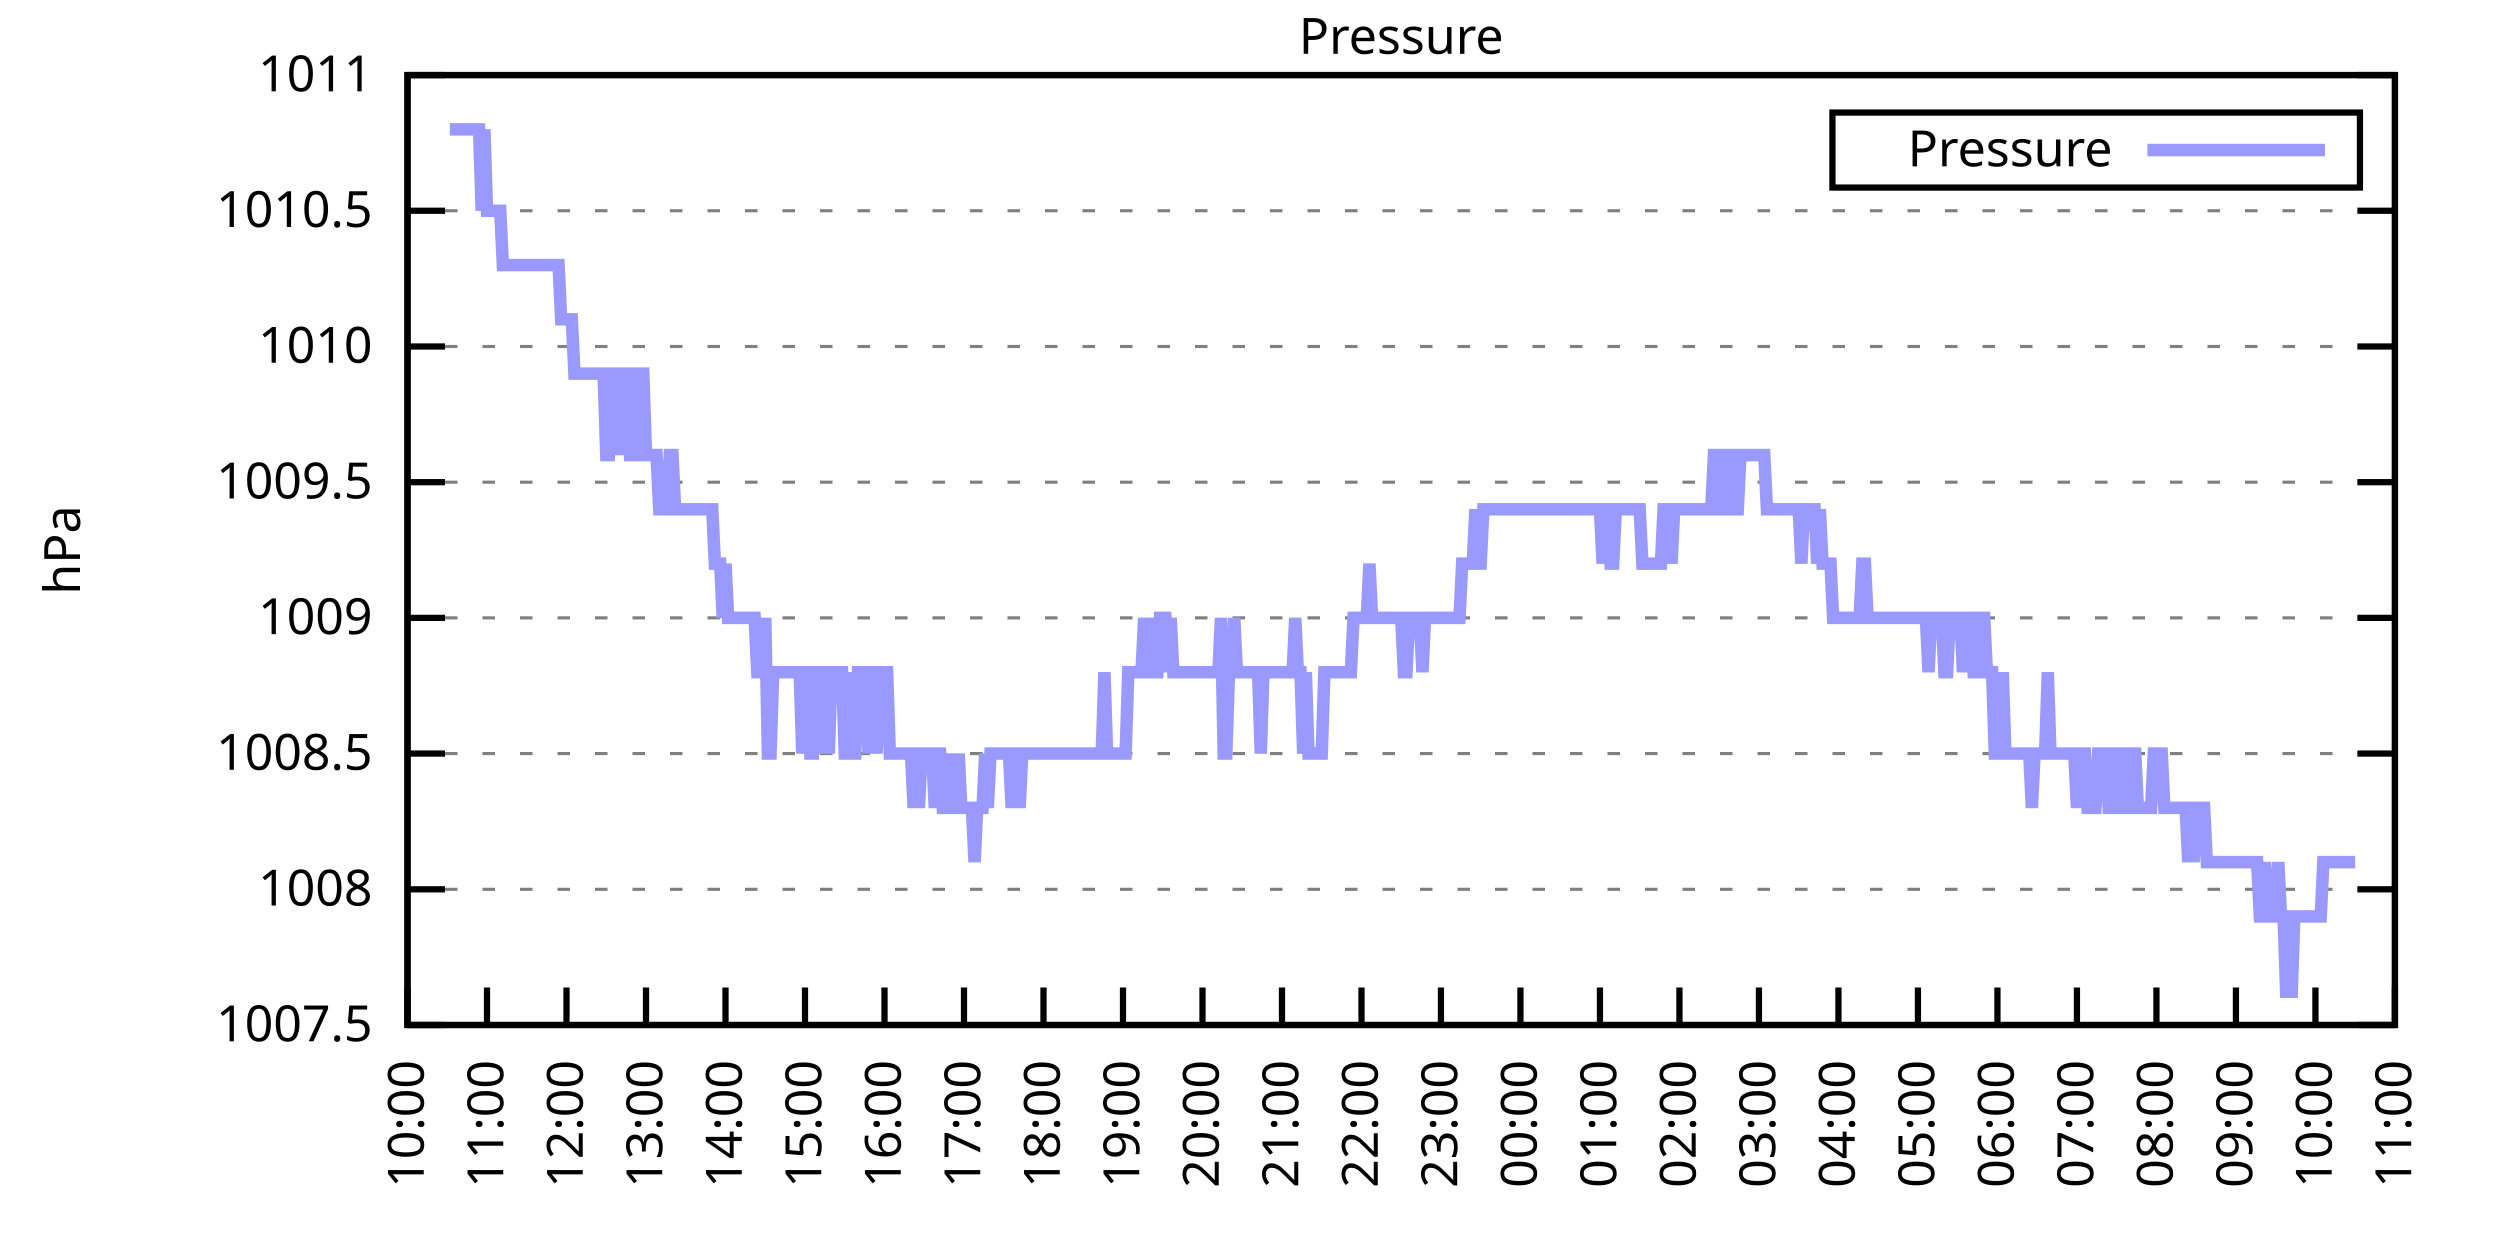
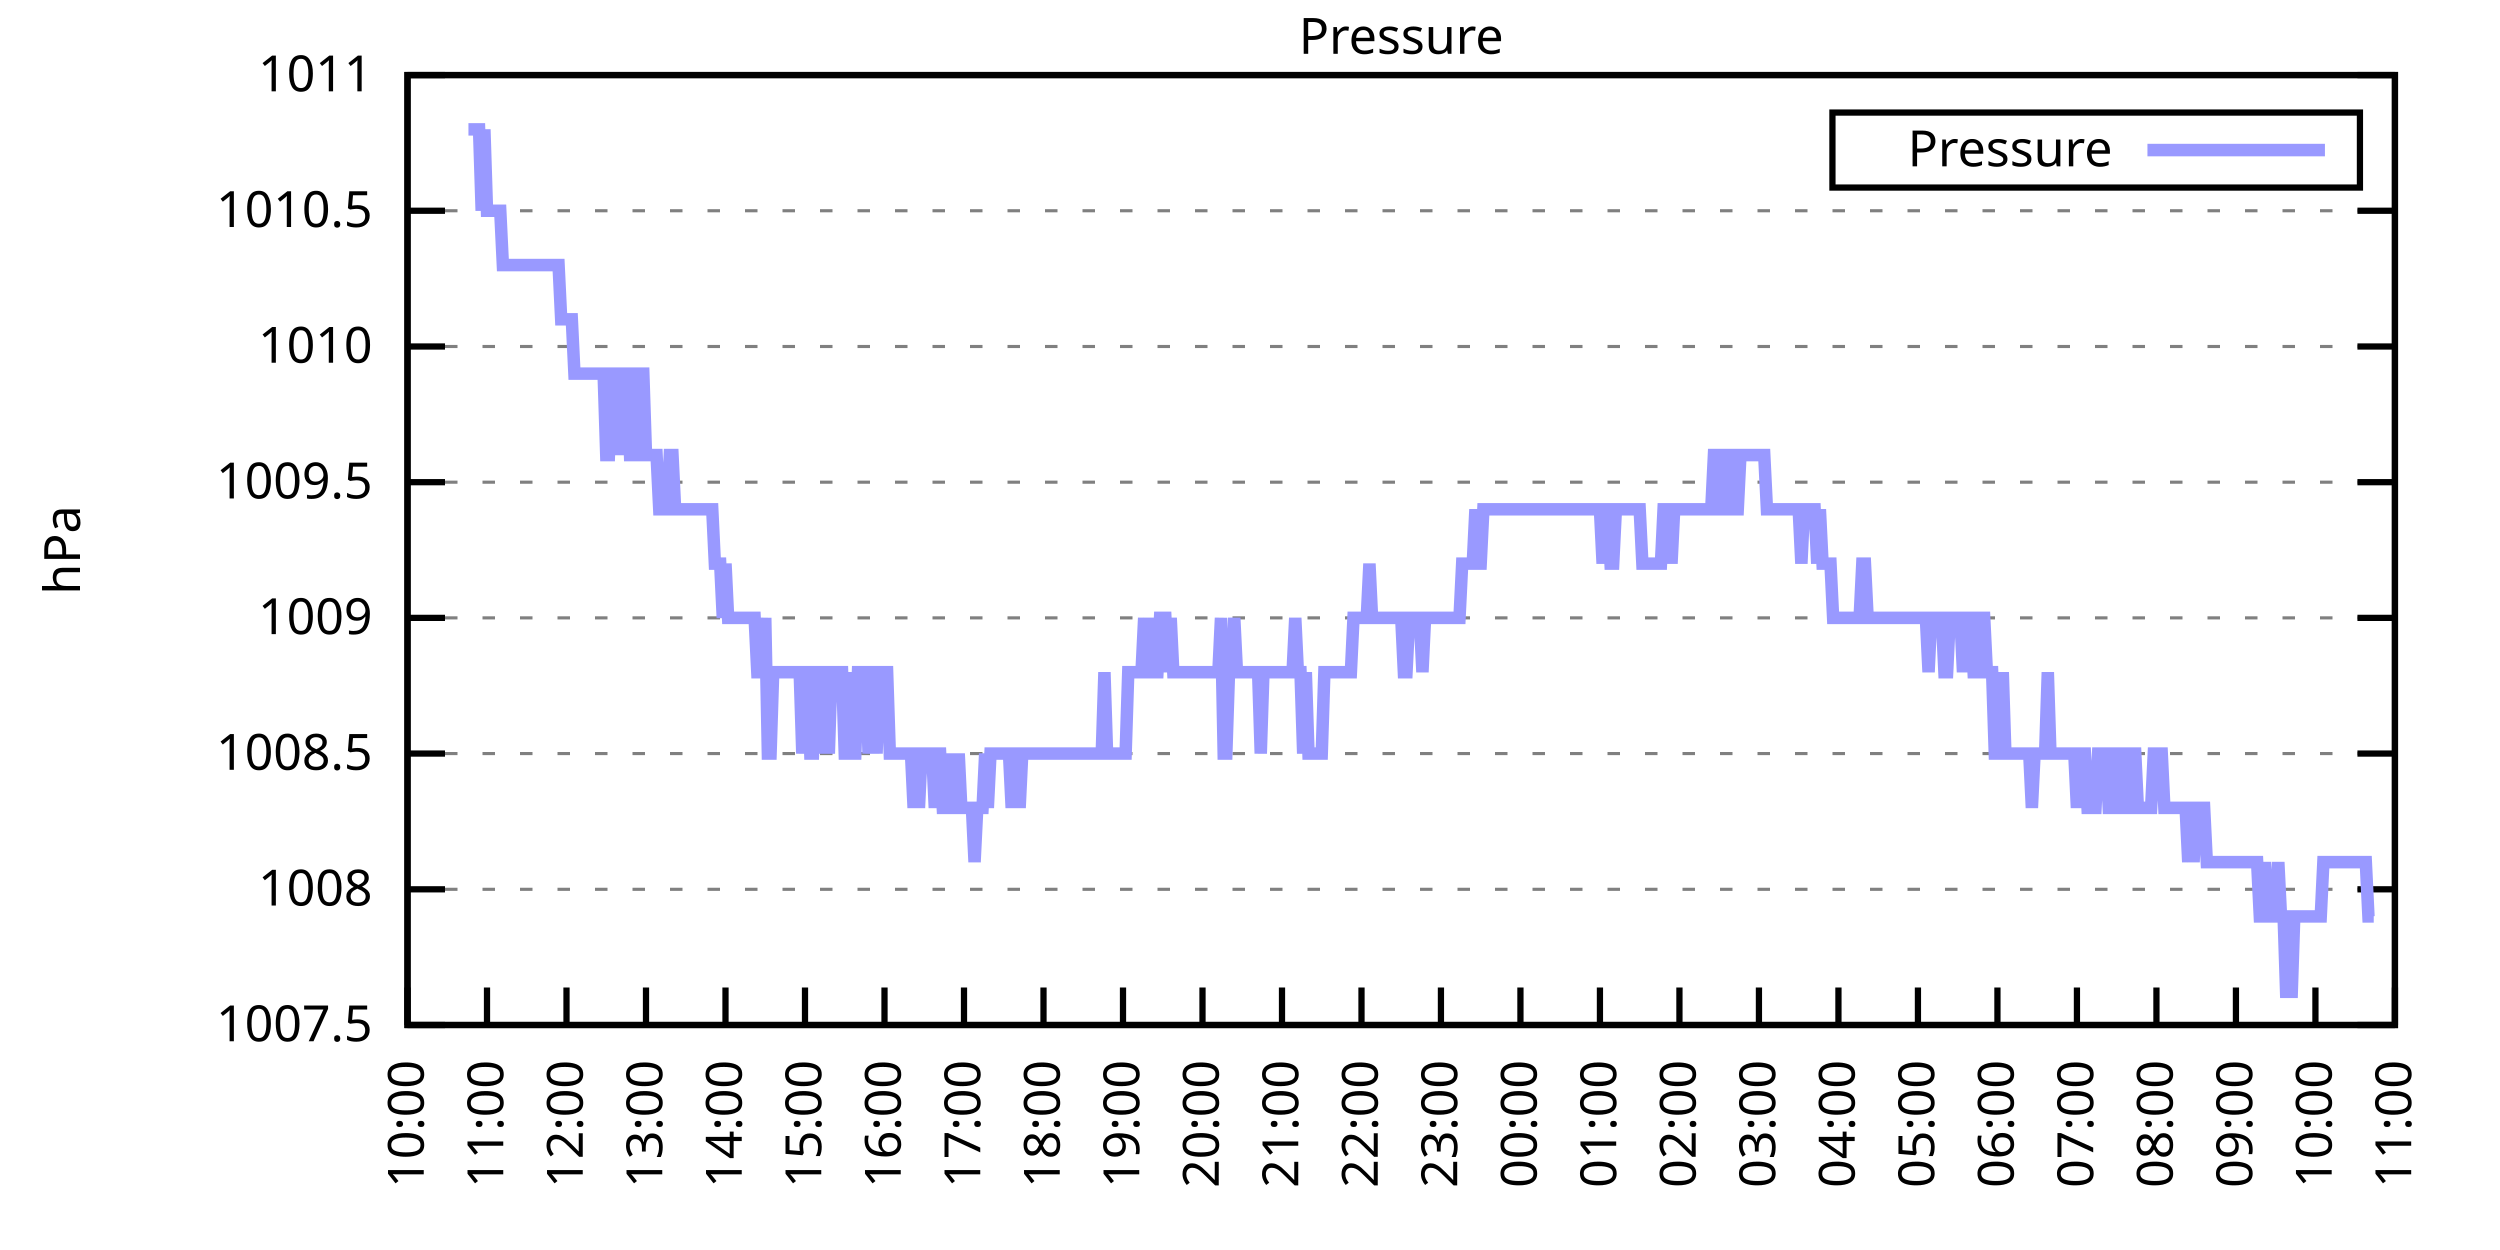
<svg xmlns="http://www.w3.org/2000/svg" xmlns:xlink="http://www.w3.org/1999/xlink" width="400" height="200" viewBox="0 0 400 200">
  <g id="gnuplot_canvas">
    <rect x="0" y="0" width="400" height="200" fill="none" />
    <defs>
      <circle id="gpDot" r="0.5" stroke-width="0.5" stroke="currentColor" />
      <path id="gpPt0" stroke-width="0.333" stroke="currentColor" d="M-1,0 h2 M0,-1 v2" />
      <path id="gpPt1" stroke-width="0.333" stroke="currentColor" d="M-1,-1 L1,1 M1,-1 L-1,1" />
      <path id="gpPt2" stroke-width="0.333" stroke="currentColor" d="M-1,0 L1,0 M0,-1 L0,1 M-1,-1 L1,1 M-1,1 L1,-1" />
      <rect id="gpPt3" stroke-width="0.333" stroke="currentColor" x="-1" y="-1" width="2" height="2" />
      <rect id="gpPt4" stroke-width="0.333" stroke="currentColor" fill="currentColor" x="-1" y="-1" width="2" height="2" />
      <circle id="gpPt5" stroke-width="0.333" stroke="currentColor" cx="0" cy="0" r="1" />
      <use xlink:href="#gpPt5" id="gpPt6" fill="currentColor" stroke="none" />
      <path id="gpPt7" stroke-width="0.333" stroke="currentColor" d="M0,-1.33 L-1.33,0.67 L1.33,0.67 z" />
      <use xlink:href="#gpPt7" id="gpPt8" fill="currentColor" stroke="none" />
      <use xlink:href="#gpPt7" id="gpPt9" stroke="currentColor" transform="rotate(180)" />
      <use xlink:href="#gpPt9" id="gpPt10" fill="currentColor" stroke="none" />
      <use xlink:href="#gpPt3" id="gpPt11" stroke="currentColor" transform="rotate(45)" />
      <use xlink:href="#gpPt11" id="gpPt12" fill="currentColor" stroke="none" />
      <path id="gpPt13" stroke-width="0.333" stroke="currentColor" d="M0,1.330 L1.265,0.411 L0.782,-1.067 L-0.782,-1.076 L-1.265,0.411 z" />
      <use xlink:href="#gpPt13" id="gpPt14" fill="currentColor" stroke="none" />
      <filter id="textbox" filterUnits="objectBoundingBox" x="0" y="0" height="1" width="1">
        <feFlood flood-color="white" flood-opacity="1" result="bgnd" />
        <feComposite in="SourceGraphic" in2="bgnd" operator="atop" />
      </filter>
      <filter id="greybox" filterUnits="objectBoundingBox" x="0" y="0" height="1" width="1">
        <feFlood flood-color="lightgrey" flood-opacity="1" result="grey" />
        <feComposite in="SourceGraphic" in2="grey" operator="atop" />
      </filter>
    </defs>
    <g fill="none" color="white" stroke="currentColor" stroke-width="1.00" stroke-linecap="butt" stroke-linejoin="miter">
</g>
    <g fill="none" color="black" stroke="currentColor" stroke-width="1.00" stroke-linecap="butt" stroke-linejoin="miter">
      <g stroke="none" shape-rendering="crispEdges">
        <polygon fill="rgb(255, 255, 255)" points="65.20,164.00 383.18,164.00 383.18,12.02 65.20,12.02 " />
      </g>
    </g>
    <g fill="none" color="black" stroke="currentColor" stroke-width="1.00" stroke-linecap="butt" stroke-linejoin="miter">
</g>
    <g fill="none" color="black" stroke="black" stroke-width="0.50" stroke-linecap="butt" stroke-linejoin="miter">
</g>
    <g fill="none" color="gray" stroke="currentColor" stroke-width="0.50" stroke-linecap="butt" stroke-linejoin="miter">
      <path stroke="gray" stroke-dasharray="2,4" class="gridline" d="M65.20,164.00 L383.19,164.00  " />
    </g>
    <g fill="none" color="gray" stroke="gray" stroke-width="1.00" stroke-linecap="butt" stroke-linejoin="miter">
</g>
    <g fill="none" color="black" stroke="currentColor" stroke-width="1.00" stroke-linecap="butt" stroke-linejoin="miter">
      <path stroke="black" d="M65.20,164.00 L71.20,164.00 M383.19,164.00 L377.19,164.00  " />
      <g transform="translate(59.60,166.60)" stroke="none" fill="black" font-family="Sans" font-size="8.00" text-anchor="end">
        <text>
          <tspan font-family="Sans"> 1007.5</tspan>
        </text>
      </g>
    </g>
    <g fill="none" color="black" stroke="currentColor" stroke-width="1.00" stroke-linecap="butt" stroke-linejoin="miter">
</g>
    <g fill="none" color="black" stroke="black" stroke-width="0.50" stroke-linecap="butt" stroke-linejoin="miter">
</g>
    <g fill="none" color="gray" stroke="currentColor" stroke-width="0.50" stroke-linecap="butt" stroke-linejoin="miter">
      <path stroke="gray" stroke-dasharray="2,4" class="gridline" d="M65.20,142.29 L383.19,142.29  " />
    </g>
    <g fill="none" color="gray" stroke="gray" stroke-width="1.00" stroke-linecap="butt" stroke-linejoin="miter">
</g>
    <g fill="none" color="black" stroke="currentColor" stroke-width="1.00" stroke-linecap="butt" stroke-linejoin="miter">
      <path stroke="black" d="M65.20,142.29 L71.20,142.29 M383.19,142.29 L377.19,142.29  " />
      <g transform="translate(59.60,144.89)" stroke="none" fill="black" font-family="Sans" font-size="8.00" text-anchor="end">
        <text>
          <tspan font-family="Sans"> 1008</tspan>
        </text>
      </g>
    </g>
    <g fill="none" color="black" stroke="currentColor" stroke-width="1.00" stroke-linecap="butt" stroke-linejoin="miter">
</g>
    <g fill="none" color="black" stroke="black" stroke-width="0.50" stroke-linecap="butt" stroke-linejoin="miter">
</g>
    <g fill="none" color="gray" stroke="currentColor" stroke-width="0.50" stroke-linecap="butt" stroke-linejoin="miter">
      <path stroke="gray" stroke-dasharray="2,4" class="gridline" d="M65.20,120.57 L383.19,120.57  " />
    </g>
    <g fill="none" color="gray" stroke="gray" stroke-width="1.00" stroke-linecap="butt" stroke-linejoin="miter">
</g>
    <g fill="none" color="black" stroke="currentColor" stroke-width="1.00" stroke-linecap="butt" stroke-linejoin="miter">
      <path stroke="black" d="M65.20,120.57 L71.20,120.57 M383.19,120.57 L377.19,120.57  " />
      <g transform="translate(59.60,123.17)" stroke="none" fill="black" font-family="Sans" font-size="8.00" text-anchor="end">
        <text>
          <tspan font-family="Sans"> 1008.5</tspan>
        </text>
      </g>
    </g>
    <g fill="none" color="black" stroke="currentColor" stroke-width="1.00" stroke-linecap="butt" stroke-linejoin="miter">
</g>
    <g fill="none" color="black" stroke="black" stroke-width="0.50" stroke-linecap="butt" stroke-linejoin="miter">
</g>
    <g fill="none" color="gray" stroke="currentColor" stroke-width="0.50" stroke-linecap="butt" stroke-linejoin="miter">
      <path stroke="gray" stroke-dasharray="2,4" class="gridline" d="M65.20,98.86 L383.19,98.86  " />
    </g>
    <g fill="none" color="gray" stroke="gray" stroke-width="1.00" stroke-linecap="butt" stroke-linejoin="miter">
</g>
    <g fill="none" color="black" stroke="currentColor" stroke-width="1.00" stroke-linecap="butt" stroke-linejoin="miter">
      <path stroke="black" d="M65.20,98.86 L71.20,98.86 M383.19,98.86 L377.19,98.86  " />
      <g transform="translate(59.60,101.46)" stroke="none" fill="black" font-family="Sans" font-size="8.00" text-anchor="end">
        <text>
          <tspan font-family="Sans"> 1009</tspan>
        </text>
      </g>
    </g>
    <g fill="none" color="black" stroke="currentColor" stroke-width="1.00" stroke-linecap="butt" stroke-linejoin="miter">
</g>
    <g fill="none" color="black" stroke="black" stroke-width="0.50" stroke-linecap="butt" stroke-linejoin="miter">
</g>
    <g fill="none" color="gray" stroke="currentColor" stroke-width="0.50" stroke-linecap="butt" stroke-linejoin="miter">
      <path stroke="gray" stroke-dasharray="2,4" class="gridline" d="M65.20,77.15 L383.19,77.15  " />
    </g>
    <g fill="none" color="gray" stroke="gray" stroke-width="1.00" stroke-linecap="butt" stroke-linejoin="miter">
</g>
    <g fill="none" color="black" stroke="currentColor" stroke-width="1.00" stroke-linecap="butt" stroke-linejoin="miter">
      <path stroke="black" d="M65.20,77.15 L71.20,77.15 M383.19,77.15 L377.19,77.15  " />
      <g transform="translate(59.60,79.75)" stroke="none" fill="black" font-family="Sans" font-size="8.00" text-anchor="end">
        <text>
          <tspan font-family="Sans"> 1009.5</tspan>
        </text>
      </g>
    </g>
    <g fill="none" color="black" stroke="currentColor" stroke-width="1.00" stroke-linecap="butt" stroke-linejoin="miter">
</g>
    <g fill="none" color="black" stroke="black" stroke-width="0.50" stroke-linecap="butt" stroke-linejoin="miter">
</g>
    <g fill="none" color="gray" stroke="currentColor" stroke-width="0.50" stroke-linecap="butt" stroke-linejoin="miter">
      <path stroke="gray" stroke-dasharray="2,4" class="gridline" d="M65.20,55.44 L383.19,55.44  " />
    </g>
    <g fill="none" color="gray" stroke="gray" stroke-width="1.00" stroke-linecap="butt" stroke-linejoin="miter">
</g>
    <g fill="none" color="black" stroke="currentColor" stroke-width="1.00" stroke-linecap="butt" stroke-linejoin="miter">
      <path stroke="black" d="M65.20,55.44 L71.20,55.44 M383.19,55.44 L377.19,55.44  " />
      <g transform="translate(59.60,58.04)" stroke="none" fill="black" font-family="Sans" font-size="8.00" text-anchor="end">
        <text>
          <tspan font-family="Sans"> 1010</tspan>
        </text>
      </g>
    </g>
    <g fill="none" color="black" stroke="currentColor" stroke-width="1.00" stroke-linecap="butt" stroke-linejoin="miter">
</g>
    <g fill="none" color="black" stroke="black" stroke-width="0.50" stroke-linecap="butt" stroke-linejoin="miter">
</g>
    <g fill="none" color="gray" stroke="currentColor" stroke-width="0.50" stroke-linecap="butt" stroke-linejoin="miter">
      <path stroke="gray" stroke-dasharray="2,4" class="gridline" d="M65.20,33.72 L383.19,33.72  " />
    </g>
    <g fill="none" color="gray" stroke="gray" stroke-width="1.00" stroke-linecap="butt" stroke-linejoin="miter">
</g>
    <g fill="none" color="black" stroke="currentColor" stroke-width="1.00" stroke-linecap="butt" stroke-linejoin="miter">
      <path stroke="black" d="M65.20,33.72 L71.20,33.72 M383.19,33.72 L377.19,33.72  " />
      <g transform="translate(59.60,36.32)" stroke="none" fill="black" font-family="Sans" font-size="8.00" text-anchor="end">
        <text>
          <tspan font-family="Sans"> 1010.5</tspan>
        </text>
      </g>
    </g>
    <g fill="none" color="black" stroke="currentColor" stroke-width="1.00" stroke-linecap="butt" stroke-linejoin="miter">
</g>
    <g fill="none" color="black" stroke="black" stroke-width="0.50" stroke-linecap="butt" stroke-linejoin="miter">
</g>
    <g fill="none" color="gray" stroke="currentColor" stroke-width="0.50" stroke-linecap="butt" stroke-linejoin="miter">
      <path stroke="gray" stroke-dasharray="2,4" class="gridline" d="M65.20,12.01 L383.19,12.01  " />
    </g>
    <g fill="none" color="gray" stroke="gray" stroke-width="1.00" stroke-linecap="butt" stroke-linejoin="miter">
</g>
    <g fill="none" color="black" stroke="currentColor" stroke-width="1.00" stroke-linecap="butt" stroke-linejoin="miter">
      <path stroke="black" d="M65.20,12.01 L71.20,12.01 M383.19,12.01 L377.19,12.01  " />
      <g transform="translate(59.60,14.61)" stroke="none" fill="black" font-family="Sans" font-size="8.00" text-anchor="end">
        <text>
          <tspan font-family="Sans"> 1011</tspan>
        </text>
      </g>
    </g>
    <g fill="none" color="black" stroke="currentColor" stroke-width="1.00" stroke-linecap="butt" stroke-linejoin="miter">
      <path stroke="black" d="M65.20,164.00 L65.20,158.00  " />
      <g transform="translate(67.80,169.60) rotate(270.00)" stroke="none" fill="black" font-family="Sans" font-size="8.00" text-anchor="end">
        <text>
          <tspan font-family="Sans">10:00</tspan>
        </text>
      </g>
    </g>
    <g fill="none" color="black" stroke="currentColor" stroke-width="1.00" stroke-linecap="butt" stroke-linejoin="miter">
      <path stroke="black" d="M77.92,164.00 L77.92,158.00  " />
      <g transform="translate(80.52,169.60) rotate(270.00)" stroke="none" fill="black" font-family="Sans" font-size="8.00" text-anchor="end">
        <text>
          <tspan font-family="Sans">11:00</tspan>
        </text>
      </g>
    </g>
    <g fill="none" color="black" stroke="currentColor" stroke-width="1.00" stroke-linecap="butt" stroke-linejoin="miter">
      <path stroke="black" d="M90.64,164.00 L90.64,158.00  " />
      <g transform="translate(93.24,169.60) rotate(270.00)" stroke="none" fill="black" font-family="Sans" font-size="8.00" text-anchor="end">
        <text>
          <tspan font-family="Sans">12:00</tspan>
        </text>
      </g>
    </g>
    <g fill="none" color="black" stroke="currentColor" stroke-width="1.00" stroke-linecap="butt" stroke-linejoin="miter">
      <path stroke="black" d="M103.36,164.00 L103.36,158.00  " />
      <g transform="translate(105.96,169.60) rotate(270.00)" stroke="none" fill="black" font-family="Sans" font-size="8.00" text-anchor="end">
        <text>
          <tspan font-family="Sans">13:00</tspan>
        </text>
      </g>
    </g>
    <g fill="none" color="black" stroke="currentColor" stroke-width="1.00" stroke-linecap="butt" stroke-linejoin="miter">
      <path stroke="black" d="M116.08,164.00 L116.08,158.00  " />
      <g transform="translate(118.68,169.60) rotate(270.00)" stroke="none" fill="black" font-family="Sans" font-size="8.00" text-anchor="end">
        <text>
          <tspan font-family="Sans">14:00</tspan>
        </text>
      </g>
    </g>
    <g fill="none" color="black" stroke="currentColor" stroke-width="1.00" stroke-linecap="butt" stroke-linejoin="miter">
      <path stroke="black" d="M128.80,164.00 L128.80,158.00  " />
      <g transform="translate(131.40,169.60) rotate(270.00)" stroke="none" fill="black" font-family="Sans" font-size="8.00" text-anchor="end">
        <text>
          <tspan font-family="Sans">15:00</tspan>
        </text>
      </g>
    </g>
    <g fill="none" color="black" stroke="currentColor" stroke-width="1.00" stroke-linecap="butt" stroke-linejoin="miter">
      <path stroke="black" d="M141.52,164.00 L141.52,158.00  " />
      <g transform="translate(144.12,169.60) rotate(270.00)" stroke="none" fill="black" font-family="Sans" font-size="8.00" text-anchor="end">
        <text>
          <tspan font-family="Sans">16:00</tspan>
        </text>
      </g>
    </g>
    <g fill="none" color="black" stroke="currentColor" stroke-width="1.00" stroke-linecap="butt" stroke-linejoin="miter">
      <path stroke="black" d="M154.24,164.00 L154.24,158.00  " />
      <g transform="translate(156.84,169.60) rotate(270.00)" stroke="none" fill="black" font-family="Sans" font-size="8.00" text-anchor="end">
        <text>
          <tspan font-family="Sans">17:00</tspan>
        </text>
      </g>
    </g>
    <g fill="none" color="black" stroke="currentColor" stroke-width="1.00" stroke-linecap="butt" stroke-linejoin="miter">
      <path stroke="black" d="M166.96,164.00 L166.96,158.00  " />
      <g transform="translate(169.56,169.60) rotate(270.00)" stroke="none" fill="black" font-family="Sans" font-size="8.00" text-anchor="end">
        <text>
          <tspan font-family="Sans">18:00</tspan>
        </text>
      </g>
    </g>
    <g fill="none" color="black" stroke="currentColor" stroke-width="1.00" stroke-linecap="butt" stroke-linejoin="miter">
      <path stroke="black" d="M179.68,164.00 L179.68,158.00  " />
      <g transform="translate(182.28,169.60) rotate(270.00)" stroke="none" fill="black" font-family="Sans" font-size="8.00" text-anchor="end">
        <text>
          <tspan font-family="Sans">19:00</tspan>
        </text>
      </g>
    </g>
    <g fill="none" color="black" stroke="currentColor" stroke-width="1.00" stroke-linecap="butt" stroke-linejoin="miter">
      <path stroke="black" d="M192.40,164.00 L192.40,158.00  " />
      <g transform="translate(195.00,169.60) rotate(270.00)" stroke="none" fill="black" font-family="Sans" font-size="8.00" text-anchor="end">
        <text>
          <tspan font-family="Sans">20:00</tspan>
        </text>
      </g>
    </g>
    <g fill="none" color="black" stroke="currentColor" stroke-width="1.00" stroke-linecap="butt" stroke-linejoin="miter">
      <path stroke="black" d="M205.12,164.00 L205.12,158.00  " />
      <g transform="translate(207.72,169.60) rotate(270.00)" stroke="none" fill="black" font-family="Sans" font-size="8.00" text-anchor="end">
        <text>
          <tspan font-family="Sans">21:00</tspan>
        </text>
      </g>
    </g>
    <g fill="none" color="black" stroke="currentColor" stroke-width="1.00" stroke-linecap="butt" stroke-linejoin="miter">
      <path stroke="black" d="M217.84,164.00 L217.84,158.00  " />
      <g transform="translate(220.44,169.60) rotate(270.00)" stroke="none" fill="black" font-family="Sans" font-size="8.00" text-anchor="end">
        <text>
          <tspan font-family="Sans">22:00</tspan>
        </text>
      </g>
    </g>
    <g fill="none" color="black" stroke="currentColor" stroke-width="1.00" stroke-linecap="butt" stroke-linejoin="miter">
      <path stroke="black" d="M230.55,164.00 L230.55,158.00  " />
      <g transform="translate(233.15,169.60) rotate(270.00)" stroke="none" fill="black" font-family="Sans" font-size="8.00" text-anchor="end">
        <text>
          <tspan font-family="Sans">23:00</tspan>
        </text>
      </g>
    </g>
    <g fill="none" color="black" stroke="currentColor" stroke-width="1.00" stroke-linecap="butt" stroke-linejoin="miter">
      <path stroke="black" d="M243.27,164.00 L243.27,158.00  " />
      <g transform="translate(245.87,169.60) rotate(270.00)" stroke="none" fill="black" font-family="Sans" font-size="8.00" text-anchor="end">
        <text>
          <tspan font-family="Sans">00:00</tspan>
        </text>
      </g>
    </g>
    <g fill="none" color="black" stroke="currentColor" stroke-width="1.00" stroke-linecap="butt" stroke-linejoin="miter">
      <path stroke="black" d="M255.99,164.00 L255.99,158.00  " />
      <g transform="translate(258.59,169.60) rotate(270.00)" stroke="none" fill="black" font-family="Sans" font-size="8.00" text-anchor="end">
        <text>
          <tspan font-family="Sans">01:00</tspan>
        </text>
      </g>
    </g>
    <g fill="none" color="black" stroke="currentColor" stroke-width="1.00" stroke-linecap="butt" stroke-linejoin="miter">
      <path stroke="black" d="M268.71,164.00 L268.71,158.00  " />
      <g transform="translate(271.31,169.60) rotate(270.00)" stroke="none" fill="black" font-family="Sans" font-size="8.00" text-anchor="end">
        <text>
          <tspan font-family="Sans">02:00</tspan>
        </text>
      </g>
    </g>
    <g fill="none" color="black" stroke="currentColor" stroke-width="1.00" stroke-linecap="butt" stroke-linejoin="miter">
      <path stroke="black" d="M281.43,164.00 L281.43,158.00  " />
      <g transform="translate(284.03,169.60) rotate(270.00)" stroke="none" fill="black" font-family="Sans" font-size="8.00" text-anchor="end">
        <text>
          <tspan font-family="Sans">03:00</tspan>
        </text>
      </g>
    </g>
    <g fill="none" color="black" stroke="currentColor" stroke-width="1.00" stroke-linecap="butt" stroke-linejoin="miter">
      <path stroke="black" d="M294.15,164.00 L294.15,158.00  " />
      <g transform="translate(296.75,169.60) rotate(270.00)" stroke="none" fill="black" font-family="Sans" font-size="8.00" text-anchor="end">
        <text>
          <tspan font-family="Sans">04:00</tspan>
        </text>
      </g>
    </g>
    <g fill="none" color="black" stroke="currentColor" stroke-width="1.00" stroke-linecap="butt" stroke-linejoin="miter">
      <path stroke="black" d="M306.87,164.00 L306.87,158.00  " />
      <g transform="translate(309.47,169.60) rotate(270.00)" stroke="none" fill="black" font-family="Sans" font-size="8.00" text-anchor="end">
        <text>
          <tspan font-family="Sans">05:00</tspan>
        </text>
      </g>
    </g>
    <g fill="none" color="black" stroke="currentColor" stroke-width="1.00" stroke-linecap="butt" stroke-linejoin="miter">
      <path stroke="black" d="M319.59,164.00 L319.59,158.00  " />
      <g transform="translate(322.19,169.60) rotate(270.00)" stroke="none" fill="black" font-family="Sans" font-size="8.00" text-anchor="end">
        <text>
          <tspan font-family="Sans">06:00</tspan>
        </text>
      </g>
    </g>
    <g fill="none" color="black" stroke="currentColor" stroke-width="1.00" stroke-linecap="butt" stroke-linejoin="miter">
      <path stroke="black" d="M332.31,164.00 L332.31,158.00  " />
      <g transform="translate(334.91,169.60) rotate(270.00)" stroke="none" fill="black" font-family="Sans" font-size="8.00" text-anchor="end">
        <text>
          <tspan font-family="Sans">07:00</tspan>
        </text>
      </g>
    </g>
    <g fill="none" color="black" stroke="currentColor" stroke-width="1.00" stroke-linecap="butt" stroke-linejoin="miter">
      <path stroke="black" d="M345.03,164.00 L345.03,158.00  " />
      <g transform="translate(347.63,169.60) rotate(270.00)" stroke="none" fill="black" font-family="Sans" font-size="8.00" text-anchor="end">
        <text>
          <tspan font-family="Sans">08:00</tspan>
        </text>
      </g>
    </g>
    <g fill="none" color="black" stroke="currentColor" stroke-width="1.00" stroke-linecap="butt" stroke-linejoin="miter">
      <path stroke="black" d="M357.75,164.00 L357.75,158.00  " />
      <g transform="translate(360.35,169.60) rotate(270.00)" stroke="none" fill="black" font-family="Sans" font-size="8.00" text-anchor="end">
        <text>
          <tspan font-family="Sans">09:00</tspan>
        </text>
      </g>
    </g>
    <g fill="none" color="black" stroke="currentColor" stroke-width="1.00" stroke-linecap="butt" stroke-linejoin="miter">
      <path stroke="black" d="M370.47,164.00 L370.47,158.00  " />
      <g transform="translate(373.07,169.60) rotate(270.00)" stroke="none" fill="black" font-family="Sans" font-size="8.00" text-anchor="end">
        <text>
          <tspan font-family="Sans">10:00</tspan>
        </text>
      </g>
    </g>
    <g fill="none" color="black" stroke="currentColor" stroke-width="1.00" stroke-linecap="butt" stroke-linejoin="miter">
      <path stroke="black" d="M383.19,164.00 L383.19,158.00  " />
      <g transform="translate(385.79,169.60) rotate(270.00)" stroke="none" fill="black" font-family="Sans" font-size="8.00" text-anchor="end">
        <text>
          <tspan font-family="Sans">11:00</tspan>
        </text>
      </g>
    </g>
    <g fill="none" color="black" stroke="currentColor" stroke-width="1.00" stroke-linecap="butt" stroke-linejoin="miter">
</g>
    <g fill="none" color="black" stroke="currentColor" stroke-width="1.00" stroke-linecap="butt" stroke-linejoin="miter">
      <path stroke="black" d="M65.20,12.01 L65.20,164.00 L383.19,164.00 L383.19,12.01 L65.20,12.01 Z  " />
    </g>
    <g fill="none" color="black" stroke="currentColor" stroke-width="1.00" stroke-linecap="butt" stroke-linejoin="miter">
</g>
    <g fill="none" color="black" stroke="currentColor" stroke-width="1.00" stroke-linecap="butt" stroke-linejoin="miter">
      <path stroke="black" d="M293.19,30.01 L293.19,18.01 L377.59,18.01 L377.59,30.01 L293.19,30.01 Z  " />
    </g>
    <g id="Pressure_plot_1">
      <g fill="none" color="white" stroke="black" stroke-width="2.00" stroke-linecap="butt" stroke-linejoin="miter">
</g>
      <g fill="none" color="black" stroke="currentColor" stroke-width="2.00" stroke-linecap="butt" stroke-linejoin="miter">
        <g transform="translate(337.99,26.61)" stroke="none" fill="black" font-family="Sans" font-size="8.00" text-anchor="end">
          <text>
            <tspan font-family="Sans">Pressure</tspan>
          </text>
        </g>
      </g>
      <g fill="none" color="black" stroke="currentColor" stroke-width="2.00" stroke-linecap="butt" stroke-linejoin="miter">
-         <path stroke="rgb(153, 153, 255)" d="M343.59,24.01 L371.99,24.01 M71.98,20.70 L72.41,20.70 L72.83,20.70 L73.26,20.70 L73.68,20.70 L74.10,20.70   L74.53,20.70 L74.95,20.70 L75.38,20.70 L75.80,20.70 L76.22,20.70 L76.65,20.70 L77.07,33.72 L77.50,20.70   L77.92,33.72 L78.34,33.72 L78.77,33.72 L79.19,33.72 L79.62,33.72 L80.04,33.72 L80.46,42.41 L80.89,42.41   L81.31,42.41 L81.74,42.41 L82.16,42.41 L82.58,42.41 L83.01,42.41 L83.43,42.41 L83.86,42.41 L84.28,42.41   L84.70,42.41 L85.13,42.41 L85.55,42.41 L85.98,42.41 L86.40,42.41 L86.82,42.41 L87.25,42.41 L87.67,42.41   L88.10,42.41 L88.52,42.41 L88.94,42.41 L89.37,42.41 L89.79,51.09 L90.22,51.09 L90.64,51.09 L91.06,51.09   L91.49,51.09 L91.91,59.78 L92.34,59.78 L92.76,59.78 L93.18,59.78 L93.61,59.78 L94.03,59.78 L94.46,59.78   L94.88,59.78 L95.30,59.78 L95.73,59.78 L96.15,59.78 L96.58,59.78 L97.00,72.81 L97.42,72.81 L97.85,59.78   L98.27,59.78 L98.69,72.81 L99.12,59.78 L99.54,72.81 L99.97,59.78 L100.39,59.78 L100.81,72.81 L101.24,72.81   L101.66,72.81 L102.09,59.78 L102.51,59.78 L102.93,59.78 L103.36,72.81 L103.78,72.81 L104.21,72.81 L104.63,72.81   L105.05,72.81 L105.48,81.49 L105.90,81.49 L106.33,81.49 L106.75,81.49 L107.17,72.81 L107.60,72.81 L108.02,81.49   L108.45,81.49 L108.87,81.49 L109.29,81.49 L109.72,81.49 L110.14,81.49 L110.57,81.49 L110.99,81.49 L111.41,81.49   L111.84,81.49 L112.26,81.49 L112.69,81.49 L113.11,81.49 L113.53,81.49 L113.96,81.49 L114.38,90.18 L114.81,90.18   L115.23,90.18 L115.65,98.86 L116.08,90.18 L116.50,98.86 L116.93,98.86 L117.35,98.86 L117.77,98.86 L118.20,98.86   L118.62,98.86 L119.05,98.86 L119.47,98.86 L119.89,98.86 L120.32,98.86 L120.74,98.86 L121.17,107.55 L121.59,107.55   L122.01,107.55 L122.44,98.86 L122.86,120.57 L123.29,120.57 L123.71,107.55 L124.13,107.55 L124.56,107.55 L124.98,107.55   L125.41,107.55 L125.83,107.55 L126.25,107.55 L126.68,107.55 L127.10,107.55 L127.53,107.55 L127.95,107.55 L128.37,120.57   L128.80,107.55 L129.22,107.55 L129.65,120.57 L130.07,120.57 L130.49,107.55 L130.92,107.55 L131.34,107.55 L131.77,120.57   L132.19,107.55 L132.61,120.57 L133.04,107.55 L133.46,107.55 L133.89,107.55 L134.31,107.55 L134.73,107.55 L135.16,120.57   L135.58,120.57 L136.01,107.55 L136.43,120.57 L136.85,120.57 L137.28,107.55 L137.70,107.55 L138.13,107.55 L138.55,107.55   L138.97,120.57 L139.40,107.55 L139.82,107.55 L140.25,120.57 L140.67,107.55 L141.09,107.55 L141.52,107.55 L141.94,107.55   L142.37,120.57 L142.79,120.57 L143.21,120.57 L143.64,120.57 L144.06,120.57 L144.49,120.57 L144.91,120.57 L145.33,120.57   L145.76,120.57 L146.18,129.26 L146.61,120.57 L147.03,129.26 L147.45,120.57 L147.88,120.57 L148.30,120.57 L148.73,120.57   L149.15,120.57 L149.57,129.26 L150.00,120.57 L150.42,120.57 L150.85,129.26 L151.27,129.26 L151.69,129.26 L152.12,120.57   L152.54,129.26 L152.97,129.26 L153.39,120.57 L153.81,129.26 L154.24,129.26 L154.66,129.26 L155.09,129.26 L155.51,129.26   L155.93,137.94 L156.36,129.26 L156.78,129.26 L157.21,129.26 L157.63,120.57 L158.05,129.26 L158.48,120.57 L158.90,120.57   L159.33,120.57 L159.75,120.57 L160.17,120.57 L160.60,120.57 L161.02,120.57 L161.44,120.57 L161.87,129.26 L162.29,120.57   L162.72,120.57 L163.14,129.26 L163.56,120.57 L163.99,120.57 L164.41,120.57 L164.84,120.57 L165.26,120.57 L165.68,120.57   L166.11,120.57 L166.53,120.57 L166.96,120.57 L167.38,120.57 L167.80,120.57 L168.23,120.57 L168.65,120.57 L169.08,120.57   L169.50,120.57 L169.92,120.57 L170.35,120.57 L170.77,120.57 L171.20,120.57 L171.62,120.57 L172.04,120.57 L172.47,120.57   L172.89,120.57 L173.32,120.57 L173.74,120.57 L174.16,120.57 L174.59,120.57 L175.01,120.57 L175.44,120.57 L175.86,120.57   L176.28,120.57 L176.71,107.55 L177.13,120.57 L177.56,120.57 L177.98,120.57 L178.40,120.57 L178.83,120.57 L179.25,120.57   L179.68,120.57 L180.10,120.57 L180.52,107.55 L180.95,107.55 L181.37,107.55 L181.80,107.55 L182.22,107.55 L182.64,107.55   L183.07,98.86 L183.49,107.55 L183.92,98.86 L184.34,107.55 L184.76,107.55 L185.19,107.55 L185.61,98.86 L186.04,98.86   L186.46,98.86 L186.88,107.55 L187.31,98.86 L187.73,107.55 L188.16,107.55 L188.58,107.55 L189.00,107.55 L189.43,107.55   L189.85,107.55 L190.28,107.55 L190.70,107.55 L191.12,107.55 L191.55,107.55 L191.97,107.55 L192.40,107.55 L192.82,107.55   L193.24,107.55 L193.67,107.55 L194.09,107.55 L194.52,107.55 L194.94,107.55 L195.36,98.86 L195.79,120.57 L196.21,120.57   L196.64,107.55 L197.06,107.55 L197.48,98.86 L197.91,107.55 L198.33,107.55 L198.76,107.55 L199.18,107.55 L199.60,107.55   L200.03,107.55 L200.45,107.55 L200.88,107.55 L201.30,107.55 L201.72,120.57 L202.15,107.55 L202.57,107.55 L203.00,107.55   L203.42,107.55 L203.84,107.55 L204.27,107.55 L204.69,107.55 L205.12,107.55 L205.54,107.55 L205.96,107.55 L206.39,107.55   L206.81,107.55 L207.24,98.86 L207.66,107.55 L208.08,107.55 L208.51,120.57 L208.93,107.55 L209.36,120.57 L209.78,120.57   L210.20,120.57 L210.63,120.57 L211.05,120.57 L211.48,120.57 L211.90,107.55 L212.32,107.55 L212.75,107.55 L213.17,107.55   L213.60,107.55 L214.02,107.55 L214.44,107.55 L214.87,107.55 L215.29,107.55 L215.72,107.55 L216.14,107.55 L216.56,98.86   L216.99,98.86 L217.41,98.86 L217.84,98.86 L218.26,98.86 L218.68,98.86 L219.11,90.18 L219.53,98.86 L219.96,98.86   L220.38,98.86 L220.80,98.86 L221.23,98.86 L221.65,98.86 L222.08,98.86 L222.50,98.86 L222.92,98.86 L223.35,98.86   L223.77,98.86 L224.20,98.86 L224.62,107.55 L225.04,107.55 L225.47,98.86 L225.89,98.86 L226.31,98.86 L226.74,98.86   L227.16,98.86 L227.59,107.55 L228.01,98.86 L228.43,98.86 L228.86,98.86 L229.28,98.86 L229.71,98.86 L230.13,98.86   L230.55,98.86 L230.98,98.86 L231.40,98.86 L231.83,98.86 L232.25,98.86 L232.67,98.86 L233.10,98.86 L233.52,98.86   L233.95,90.18 L234.37,90.18 L234.79,90.18 L235.22,90.18 L235.64,90.18 L236.07,81.49 L236.49,90.18 L236.91,90.18   L237.34,81.49 L237.76,81.49 L238.19,81.49 L238.61,81.49 L239.03,81.49 L239.46,81.49 L239.88,81.49 L240.31,81.49   L240.73,81.49 L241.15,81.49 L241.58,81.49 L242.00,81.49 L242.43,81.49 L242.85,81.49 L243.27,81.49 L243.70,81.49   L244.12,81.49 L244.55,81.49 L244.97,81.49 L245.39,81.49 L245.82,81.49 L246.24,81.49 L246.67,81.49 L247.09,81.49   L247.51,81.49 L247.94,81.49 L248.36,81.49 L248.79,81.49 L249.21,81.49 L249.63,81.49 L250.06,81.49 L250.48,81.49   L250.91,81.49 L251.33,81.49 L251.75,81.49 L252.18,81.49 L252.60,81.49 L253.03,81.49 L253.45,81.49 L253.87,81.49   L254.30,81.49 L254.72,81.49 L255.15,81.49 L255.57,81.49 L255.99,81.49 L256.42,90.18 L256.84,81.49 L257.27,81.49   L257.69,90.18 L258.11,90.18 L258.54,81.49 L258.96,81.49 L259.39,81.49 L259.81,81.49 L260.23,81.49 L260.66,81.49   L261.08,81.49 L261.51,81.49 L261.93,81.49 L262.35,81.49 L262.78,90.18 L263.20,90.18 L263.63,90.18 L264.05,90.18   L264.47,90.18 L264.90,90.18 L265.32,90.18 L265.75,90.18 L266.17,81.49 L266.59,81.49 L267.02,81.49 L267.44,90.18   L267.87,81.49 L268.29,81.49 L268.71,81.49 L269.14,81.49 L269.56,81.49 L269.99,81.49 L270.41,81.49 L270.83,81.49   L271.26,81.49 L271.68,81.49 L272.11,81.49 L272.53,81.49 L272.95,81.49 L273.38,81.49 L273.80,81.49 L274.23,72.81   L274.65,72.81 L275.07,81.49 L275.50,81.49 L275.92,72.81 L276.35,72.81 L276.77,72.81 L277.19,81.49 L277.62,81.49   L278.04,81.49 L278.47,72.81 L278.89,72.81 L279.31,72.81 L279.74,72.81 L280.16,72.81 L280.59,72.81 L281.01,72.81   L281.43,72.81 L281.86,72.81 L282.28,72.81 L282.71,81.49 L283.13,81.49 L283.55,81.49 L283.98,81.49 L284.40,81.49   L284.83,81.49 L285.25,81.49 L285.67,81.49 L286.10,81.49 L286.52,81.49 L286.95,81.49 L287.37,81.49 L287.79,81.49   L288.22,90.18 L288.64,81.49 L289.06,81.49 L289.49,81.49 L289.91,81.49 L290.34,81.49 L290.76,90.18 L291.18,81.49   L291.61,90.18 L292.03,90.18 L292.46,90.18 L292.88,90.18 L293.30,98.86 L293.73,98.86 L294.15,98.86 L294.58,98.86   L295.00,98.86 L295.42,98.86 L295.85,98.86 L296.27,98.86 L296.70,98.86 L297.12,98.86 L297.54,98.86 L297.97,90.18   L298.39,90.18 L298.82,98.86 L299.24,98.86 L299.66,98.86 L300.09,98.86 L300.51,98.86 L300.94,98.86 L301.36,98.86   L301.78,98.86 L302.21,98.86 L302.63,98.86 L303.06,98.86 L303.48,98.86 L303.90,98.86 L304.33,98.86 L304.75,98.86   L305.18,98.86 L305.60,98.86 L306.02,98.86 L306.45,98.86 L306.87,98.86 L307.30,98.86 L307.72,98.86 L308.14,98.86   L308.57,107.55 L308.99,98.86 L309.42,98.86 L309.84,98.86 L310.26,98.86 L310.69,98.86 L311.11,107.55 L311.54,107.55   L311.96,98.86 L312.38,98.86 L312.81,98.86 L313.23,98.86 L313.66,98.86 L314.08,107.55 L314.50,98.86 L314.93,98.86   L315.35,98.86 L315.78,107.55 L316.20,107.55 L316.62,107.55 L317.05,98.86 L317.47,98.86 L317.90,107.55 L318.32,107.55   L318.74,107.55 L319.17,120.57 L319.59,120.57 L320.02,120.57 L320.44,107.55 L320.86,120.57 L321.29,120.57 L321.71,120.57   L322.14,120.57 L322.56,120.57 L322.98,120.57 L323.41,120.57 L323.83,120.57 L324.26,120.57 L324.68,120.57 L325.10,129.26   L325.53,120.57 L325.95,120.57 L326.38,120.57 L326.80,120.57 L327.22,120.57 L327.65,107.55 L328.07,120.57 L328.50,120.57   L328.92,120.57 L329.34,120.57 L329.77,120.57 L330.19,120.57 L330.62,120.57 L331.04,120.57 L331.46,120.57 L331.89,120.57   L332.31,129.26 L332.74,120.57 L333.16,120.57 L333.58,120.57 L334.01,129.26 L334.43,129.26 L334.86,129.26 L335.28,129.26   L335.70,120.57 L336.13,120.57 L336.55,120.57 L336.98,120.57 L337.40,129.26 L337.82,129.26 L338.25,129.26 L338.67,120.57   L339.10,120.57 L339.52,120.57 L339.94,129.26 L340.37,129.26 L340.79,129.26 L341.22,120.57 L341.64,120.57 L342.06,129.26   L342.49,129.26 L342.91,129.26 L343.34,129.26 L343.76,129.26 L344.18,129.26 L344.61,120.57 L345.03,120.57 L345.46,120.57   L345.88,120.57 L346.30,129.26 L346.73,129.26 L347.15,129.26 L347.58,129.26 L348.00,129.26 L348.42,129.26 L348.85,129.26   L349.27,129.26 L349.70,129.26 L350.12,137.94 L350.54,129.26 L350.97,137.94 L351.39,129.26 L351.81,129.26 L352.24,129.26   L352.66,129.26 L353.09,137.94 L353.51,137.94 L353.93,137.94 L354.36,137.94 L354.78,137.94 L355.21,137.94 L355.63,137.94   L356.05,137.94 L356.48,137.94 L356.90,137.94 L357.33,137.94 L357.75,137.94 L358.17,137.94 L358.60,137.94 L359.02,137.94   L359.45,137.94 L359.87,137.94 L360.29,137.94 L360.72,137.94 L361.14,137.94 L361.57,146.63 L361.99,146.63 L362.41,137.94   L362.84,146.63 L363.26,146.63 L363.69,146.63 L364.11,146.63 L364.53,137.94 L364.96,146.63 L365.38,146.63 L365.81,159.66   L366.23,146.63 L366.65,159.66 L367.08,146.63 L367.50,146.63 L367.93,146.63 L368.35,146.63 L368.77,146.63 L369.20,146.63   L369.62,146.63 L370.05,146.63 L370.47,146.63 L370.89,146.63 L371.32,146.63 L371.74,137.94 L372.17,137.94 L372.59,137.94   L373.01,137.94 L373.44,137.94 L373.86,137.94 L374.29,137.94 L374.71,137.94 L375.13,137.94 L375.56,137.94 L375.98,137.94   L376.41,137.94 L376.83,137.94  " />
+         <path stroke="rgb(153, 153, 255)" d="M343.59,24.01 L371.99,24.01 M74.95,20.70 L75.38,20.70 L75.80,20.70 L76.22,20.70 L76.65,20.70 L77.07,33.72   L77.50,20.70 L77.92,33.72 L78.34,33.72 L78.77,33.72 L79.19,33.72 L79.62,33.72 L80.04,33.72 L80.46,42.41   L80.89,42.41 L81.31,42.41 L81.74,42.41 L82.16,42.41 L82.58,42.41 L83.01,42.41 L83.43,42.41 L83.86,42.41   L84.28,42.41 L84.70,42.41 L85.13,42.41 L85.55,42.41 L85.98,42.41 L86.40,42.41 L86.82,42.41 L87.25,42.41   L87.67,42.41 L88.10,42.41 L88.52,42.41 L88.94,42.41 L89.37,42.41 L89.79,51.09 L90.22,51.09 L90.64,51.09   L91.06,51.09 L91.49,51.09 L91.91,59.78 L92.34,59.78 L92.76,59.78 L93.18,59.78 L93.61,59.78 L94.03,59.78   L94.46,59.78 L94.88,59.78 L95.30,59.78 L95.73,59.78 L96.15,59.78 L96.58,59.78 L97.00,72.81 L97.42,72.81   L97.85,59.78 L98.27,59.78 L98.69,72.81 L99.12,59.78 L99.54,72.81 L99.97,59.78 L100.39,59.78 L100.81,72.81   L101.24,72.81 L101.66,72.81 L102.09,59.78 L102.51,59.78 L102.93,59.78 L103.36,72.81 L103.78,72.81 L104.21,72.81   L104.63,72.81 L105.05,72.81 L105.48,81.49 L105.90,81.49 L106.33,81.49 L106.75,81.49 L107.17,72.81 L107.60,72.81   L108.02,81.49 L108.45,81.49 L108.87,81.49 L109.29,81.49 L109.72,81.49 L110.14,81.49 L110.57,81.49 L110.99,81.49   L111.41,81.49 L111.84,81.49 L112.26,81.49 L112.69,81.49 L113.11,81.49 L113.53,81.49 L113.96,81.49 L114.38,90.18   L114.81,90.18 L115.23,90.18 L115.65,98.86 L116.08,90.18 L116.50,98.86 L116.93,98.86 L117.35,98.86 L117.77,98.86   L118.20,98.86 L118.62,98.86 L119.05,98.86 L119.47,98.86 L119.89,98.86 L120.32,98.86 L120.74,98.86 L121.17,107.55   L121.59,107.55 L122.01,107.55 L122.44,98.86 L122.86,120.57 L123.29,120.57 L123.71,107.55 L124.13,107.55 L124.56,107.55   L124.98,107.55 L125.41,107.55 L125.83,107.55 L126.25,107.55 L126.68,107.55 L127.10,107.55 L127.53,107.55 L127.95,107.55   L128.37,120.57 L128.80,107.55 L129.22,107.55 L129.65,120.57 L130.07,120.57 L130.49,107.55 L130.92,107.55 L131.34,107.55   L131.77,120.57 L132.19,107.55 L132.61,120.57 L133.04,107.55 L133.46,107.55 L133.89,107.55 L134.31,107.55 L134.73,107.55   L135.16,120.57 L135.58,120.57 L136.01,107.55 L136.43,120.57 L136.85,120.57 L137.28,107.55 L137.70,107.55 L138.13,107.55   L138.55,107.55 L138.97,120.57 L139.40,107.55 L139.82,107.55 L140.25,120.57 L140.67,107.55 L141.09,107.55 L141.52,107.55   L141.94,107.55 L142.37,120.57 L142.79,120.57 L143.21,120.57 L143.64,120.57 L144.06,120.57 L144.49,120.57 L144.91,120.57   L145.33,120.57 L145.76,120.57 L146.18,129.26 L146.61,120.57 L147.03,129.26 L147.45,120.57 L147.88,120.57 L148.30,120.57   L148.73,120.57 L149.15,120.57 L149.57,129.26 L150.00,120.57 L150.42,120.57 L150.85,129.26 L151.27,129.26 L151.69,129.26   L152.12,120.57 L152.54,129.26 L152.97,129.26 L153.39,120.57 L153.81,129.26 L154.24,129.26 L154.66,129.26 L155.09,129.26   L155.51,129.26 L155.93,137.94 L156.36,129.26 L156.78,129.26 L157.21,129.26 L157.63,120.57 L158.05,129.26 L158.48,120.57   L158.90,120.57 L159.33,120.57 L159.75,120.57 L160.17,120.57 L160.60,120.57 L161.02,120.57 L161.44,120.57 L161.87,129.26   L162.29,120.57 L162.72,120.57 L163.14,129.26 L163.56,120.57 L163.99,120.57 L164.41,120.57 L164.84,120.57 L165.26,120.57   L165.68,120.57 L166.11,120.57 L166.53,120.57 L166.96,120.57 L167.38,120.57 L167.80,120.57 L168.23,120.57 L168.65,120.57   L169.08,120.57 L169.50,120.57 L169.92,120.57 L170.35,120.57 L170.77,120.57 L171.20,120.57 L171.62,120.57 L172.04,120.57   L172.47,120.57 L172.89,120.57 L173.32,120.57 L173.74,120.57 L174.16,120.57 L174.59,120.57 L175.01,120.57 L175.44,120.57   L175.86,120.57 L176.28,120.57 L176.71,107.55 L177.13,120.57 L177.56,120.57 L177.98,120.57 L178.40,120.57 L178.83,120.57   L179.25,120.57 L179.68,120.57 L180.10,120.57 L180.52,107.55 L180.95,107.55 L181.37,107.55 L181.80,107.55 L182.22,107.55   L182.64,107.55 L183.07,98.86 L183.49,107.55 L183.92,98.86 L184.34,107.55 L184.76,107.55 L185.19,107.55 L185.61,98.86   L186.04,98.86 L186.46,98.86 L186.88,107.55 L187.31,98.86 L187.73,107.55 L188.16,107.55 L188.58,107.55 L189.00,107.55   L189.43,107.55 L189.85,107.55 L190.28,107.55 L190.70,107.55 L191.12,107.55 L191.55,107.55 L191.97,107.55 L192.40,107.55   L192.82,107.55 L193.24,107.55 L193.67,107.55 L194.09,107.55 L194.52,107.55 L194.94,107.55 L195.36,98.86 L195.79,120.57   L196.21,120.57 L196.64,107.55 L197.06,107.55 L197.48,98.86 L197.91,107.55 L198.33,107.55 L198.76,107.55 L199.18,107.55   L199.60,107.55 L200.03,107.55 L200.45,107.55 L200.88,107.55 L201.30,107.55 L201.72,120.57 L202.15,107.55 L202.57,107.55   L203.00,107.55 L203.42,107.55 L203.84,107.55 L204.27,107.55 L204.69,107.55 L205.12,107.55 L205.54,107.55 L205.96,107.55   L206.39,107.55 L206.81,107.55 L207.24,98.86 L207.66,107.55 L208.08,107.55 L208.51,120.57 L208.93,107.55 L209.36,120.57   L209.78,120.57 L210.20,120.57 L210.63,120.57 L211.05,120.57 L211.48,120.57 L211.90,107.55 L212.32,107.55 L212.75,107.55   L213.17,107.55 L213.60,107.55 L214.02,107.55 L214.44,107.55 L214.87,107.55 L215.29,107.55 L215.72,107.55 L216.14,107.55   L216.56,98.86 L216.99,98.86 L217.41,98.86 L217.84,98.86 L218.26,98.86 L218.68,98.86 L219.11,90.18 L219.53,98.86   L219.96,98.86 L220.38,98.86 L220.80,98.86 L221.23,98.86 L221.65,98.86 L222.08,98.86 L222.50,98.86 L222.92,98.86   L223.35,98.86 L223.77,98.86 L224.20,98.86 L224.62,107.55 L225.04,107.55 L225.47,98.86 L225.89,98.86 L226.31,98.86   L226.74,98.86 L227.16,98.86 L227.59,107.55 L228.01,98.86 L228.43,98.86 L228.86,98.86 L229.28,98.86 L229.71,98.86   L230.13,98.86 L230.55,98.86 L230.98,98.86 L231.40,98.86 L231.83,98.86 L232.25,98.86 L232.67,98.86 L233.10,98.86   L233.52,98.86 L233.95,90.18 L234.37,90.18 L234.79,90.18 L235.22,90.18 L235.64,90.18 L236.07,81.49 L236.49,90.18   L236.91,90.18 L237.34,81.49 L237.76,81.49 L238.19,81.49 L238.61,81.49 L239.03,81.49 L239.46,81.49 L239.88,81.49   L240.31,81.49 L240.73,81.49 L241.15,81.49 L241.58,81.49 L242.00,81.49 L242.43,81.49 L242.85,81.49 L243.27,81.49   L243.70,81.49 L244.12,81.49 L244.55,81.49 L244.97,81.49 L245.39,81.49 L245.82,81.49 L246.24,81.49 L246.67,81.49   L247.09,81.49 L247.51,81.49 L247.94,81.49 L248.36,81.49 L248.79,81.49 L249.21,81.49 L249.63,81.49 L250.06,81.49   L250.48,81.49 L250.91,81.49 L251.33,81.49 L251.75,81.49 L252.18,81.49 L252.60,81.49 L253.03,81.49 L253.45,81.49   L253.87,81.49 L254.30,81.49 L254.72,81.49 L255.15,81.49 L255.57,81.49 L255.99,81.49 L256.42,90.18 L256.84,81.49   L257.27,81.49 L257.69,90.18 L258.11,90.18 L258.54,81.49 L258.96,81.49 L259.39,81.49 L259.81,81.49 L260.23,81.49   L260.66,81.49 L261.08,81.49 L261.51,81.49 L261.93,81.49 L262.35,81.49 L262.78,90.18 L263.20,90.18 L263.63,90.18   L264.05,90.18 L264.47,90.18 L264.90,90.18 L265.32,90.18 L265.75,90.18 L266.17,81.49 L266.59,81.49 L267.02,81.49   L267.44,90.18 L267.87,81.49 L268.29,81.49 L268.71,81.49 L269.14,81.49 L269.56,81.49 L269.99,81.49 L270.41,81.49   L270.83,81.49 L271.26,81.49 L271.68,81.49 L272.11,81.49 L272.53,81.49 L272.95,81.49 L273.38,81.49 L273.80,81.49   L274.23,72.81 L274.65,72.81 L275.07,81.49 L275.50,81.49 L275.92,72.81 L276.35,72.81 L276.77,72.81 L277.19,81.49   L277.62,81.49 L278.04,81.49 L278.47,72.81 L278.89,72.81 L279.31,72.81 L279.74,72.81 L280.16,72.81 L280.59,72.81   L281.01,72.81 L281.43,72.81 L281.86,72.81 L282.28,72.81 L282.71,81.49 L283.13,81.49 L283.55,81.49 L283.98,81.49   L284.40,81.49 L284.83,81.49 L285.25,81.49 L285.67,81.49 L286.10,81.49 L286.52,81.49 L286.95,81.49 L287.37,81.49   L287.79,81.49 L288.22,90.18 L288.64,81.49 L289.06,81.49 L289.49,81.49 L289.91,81.49 L290.34,81.49 L290.76,90.18   L291.18,81.49 L291.61,90.18 L292.03,90.18 L292.46,90.18 L292.88,90.18 L293.30,98.86 L293.73,98.86 L294.15,98.86   L294.58,98.86 L295.00,98.86 L295.42,98.86 L295.85,98.86 L296.27,98.86 L296.70,98.86 L297.12,98.86 L297.54,98.86   L297.97,90.18 L298.39,90.18 L298.82,98.86 L299.24,98.86 L299.66,98.86 L300.09,98.86 L300.51,98.86 L300.94,98.86   L301.36,98.86 L301.78,98.86 L302.21,98.86 L302.63,98.86 L303.06,98.86 L303.48,98.86 L303.90,98.86 L304.33,98.86   L304.75,98.86 L305.18,98.86 L305.60,98.86 L306.02,98.86 L306.45,98.86 L306.87,98.86 L307.30,98.86 L307.72,98.86   L308.14,98.86 L308.57,107.55 L308.99,98.86 L309.42,98.86 L309.84,98.86 L310.26,98.86 L310.69,98.86 L311.11,107.55   L311.54,107.55 L311.96,98.86 L312.38,98.86 L312.81,98.86 L313.23,98.86 L313.66,98.86 L314.08,107.55 L314.50,98.86   L314.93,98.86 L315.35,98.86 L315.78,107.55 L316.20,107.55 L316.62,107.55 L317.05,98.86 L317.47,98.86 L317.90,107.55   L318.32,107.55 L318.74,107.55 L319.17,120.57 L319.59,120.57 L320.02,120.57 L320.44,107.55 L320.86,120.57 L321.29,120.57   L321.71,120.57 L322.14,120.57 L322.56,120.57 L322.98,120.57 L323.41,120.57 L323.83,120.57 L324.26,120.57 L324.68,120.57   L325.10,129.26 L325.53,120.57 L325.95,120.57 L326.38,120.57 L326.80,120.57 L327.22,120.57 L327.65,107.55 L328.07,120.57   L328.50,120.57 L328.92,120.57 L329.34,120.57 L329.77,120.57 L330.19,120.57 L330.62,120.57 L331.04,120.57 L331.46,120.57   L331.89,120.57 L332.31,129.26 L332.74,120.57 L333.16,120.57 L333.58,120.57 L334.01,129.26 L334.43,129.26 L334.86,129.26   L335.28,129.26 L335.70,120.57 L336.13,120.57 L336.55,120.57 L336.98,120.57 L337.40,129.26 L337.82,129.26 L338.25,129.26   L338.67,120.57 L339.10,120.57 L339.52,120.57 L339.94,129.26 L340.37,129.26 L340.79,129.26 L341.22,120.57 L341.64,120.57   L342.06,129.26 L342.49,129.26 L342.91,129.26 L343.34,129.26 L343.76,129.26 L344.18,129.26 L344.61,120.57 L345.03,120.57   L345.46,120.57 L345.88,120.57 L346.30,129.26 L346.73,129.26 L347.15,129.26 L347.58,129.26 L348.00,129.26 L348.42,129.26   L348.85,129.26 L349.27,129.26 L349.70,129.26 L350.12,137.94 L350.54,129.26 L350.97,137.94 L351.39,129.26 L351.81,129.26   L352.24,129.26 L352.66,129.26 L353.09,137.94 L353.51,137.94 L353.93,137.94 L354.36,137.94 L354.78,137.94 L355.21,137.94   L355.63,137.94 L356.05,137.94 L356.48,137.94 L356.90,137.94 L357.33,137.94 L357.75,137.94 L358.17,137.94 L358.60,137.94   L359.02,137.94 L359.45,137.94 L359.87,137.94 L360.29,137.94 L360.72,137.94 L361.14,137.94 L361.57,146.63 L361.99,146.63   L362.41,137.94 L362.84,146.63 L363.26,146.63 L363.69,146.63 L364.11,146.63 L364.53,137.94 L364.96,146.63 L365.38,146.63   L365.81,159.66 L366.23,146.63 L366.65,159.66 L367.08,146.63 L367.50,146.63 L367.93,146.63 L368.35,146.63 L368.77,146.63   L369.20,146.63 L369.62,146.63 L370.05,146.63 L370.47,146.63 L370.89,146.63 L371.32,146.63 L371.74,137.94 L372.17,137.94   L372.59,137.94 L373.01,137.94 L373.44,137.94 L373.86,137.94 L374.29,137.94 L374.71,137.94 L375.13,137.94 L375.56,137.94   L375.98,137.94 L376.41,137.94 L376.83,137.94 L377.25,137.94 L377.68,137.94 L378.10,137.94 L378.53,137.94 L378.95,146.63   L379.37,146.63 L379.80,146.63  " />
      </g>
    </g>
    <g fill="none" color="black" stroke="currentColor" stroke-width="2.00" stroke-linecap="butt" stroke-linejoin="miter">
</g>
    <g fill="none" color="black" stroke="black" stroke-width="1.00" stroke-linecap="butt" stroke-linejoin="miter">
</g>
    <g fill="none" color="black" stroke="currentColor" stroke-width="1.00" stroke-linecap="butt" stroke-linejoin="miter">
      <path stroke="black" d="M65.20,12.01 L65.20,164.00 L383.19,164.00 L383.19,12.01 L65.20,12.01 Z  " />
      <g transform="translate(12.80,88.01) rotate(270.00)" stroke="none" fill="black" font-family="Sans" font-size="8.00" text-anchor="middle">
        <text>
          <tspan font-family="Sans">hPa</tspan>
        </text>
      </g>
    </g>
    <g fill="none" color="black" stroke="currentColor" stroke-width="1.00" stroke-linecap="butt" stroke-linejoin="miter">
</g>
    <g fill="none" color="black" stroke="currentColor" stroke-width="1.00" stroke-linecap="butt" stroke-linejoin="miter">
      <g transform="translate(224.19,8.61)" stroke="none" fill="black" font-family="Sans" font-size="8.00" text-anchor="middle">
        <text>
          <tspan font-family="Sans">Pressure</tspan>
        </text>
      </g>
    </g>
    <g fill="none" color="black" stroke="currentColor" stroke-width="1.00" stroke-linecap="butt" stroke-linejoin="miter">
</g>
  </g>
</svg>
